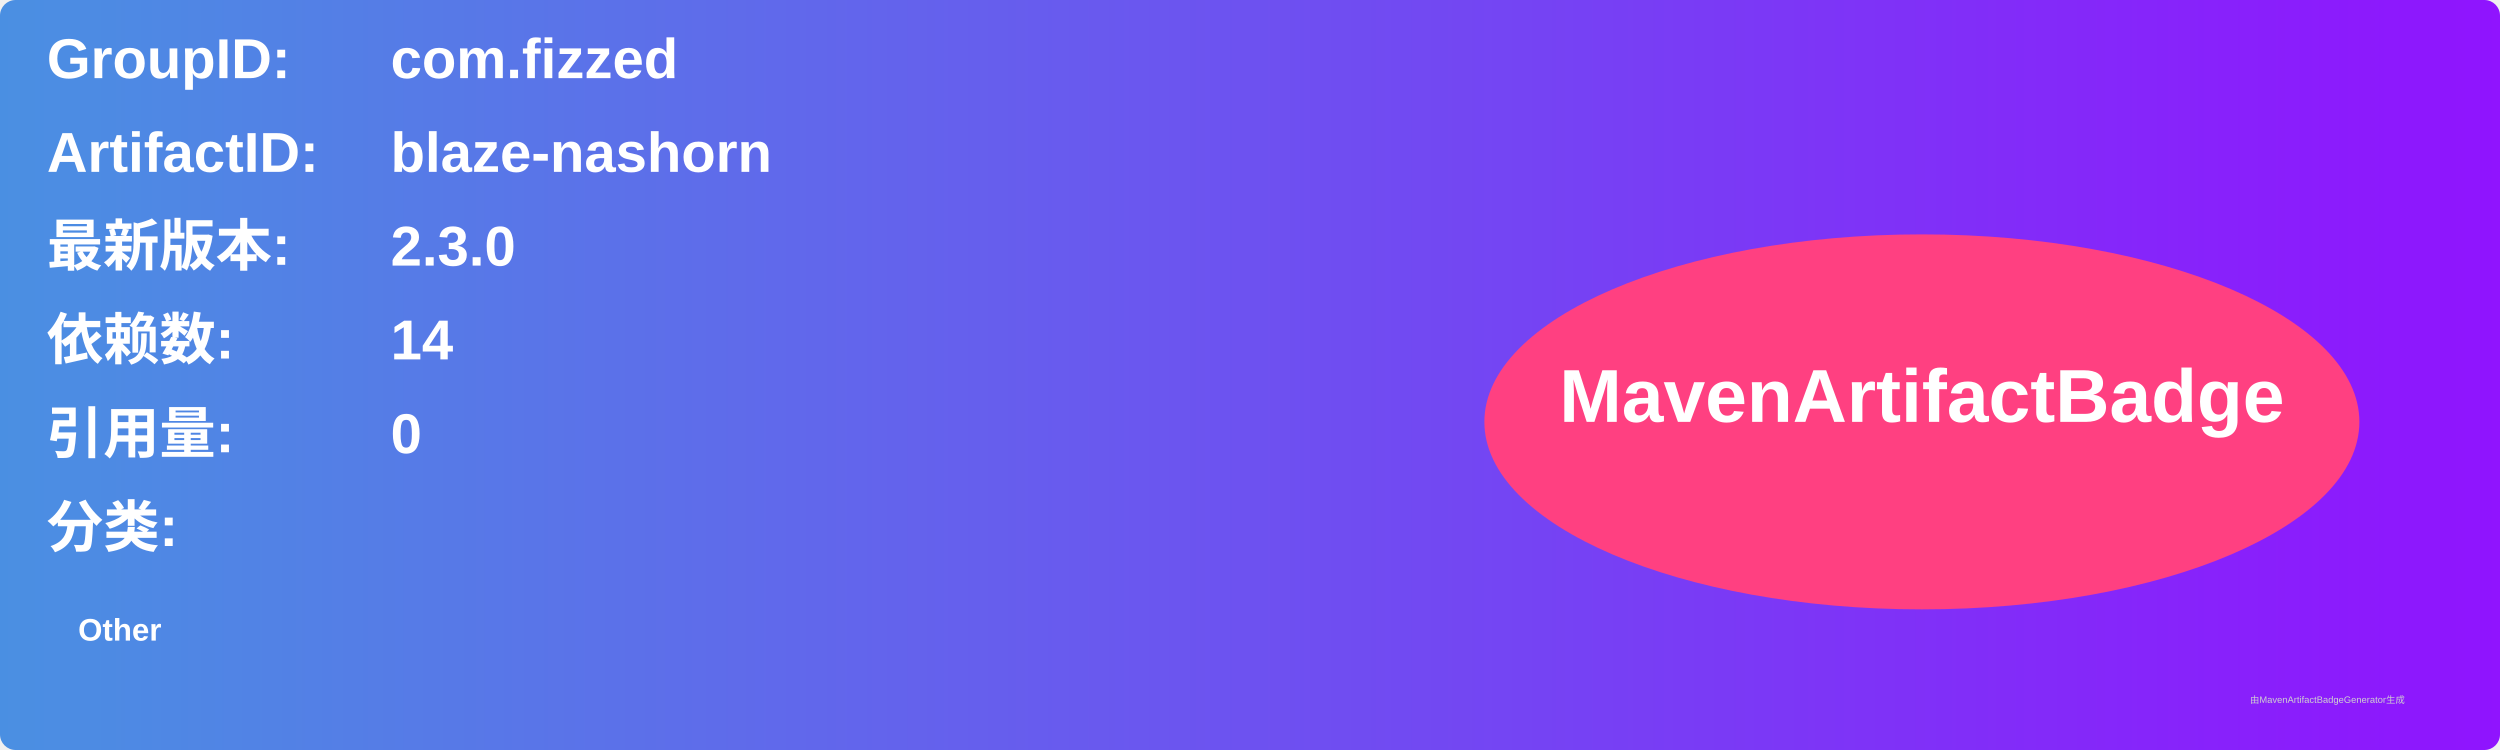
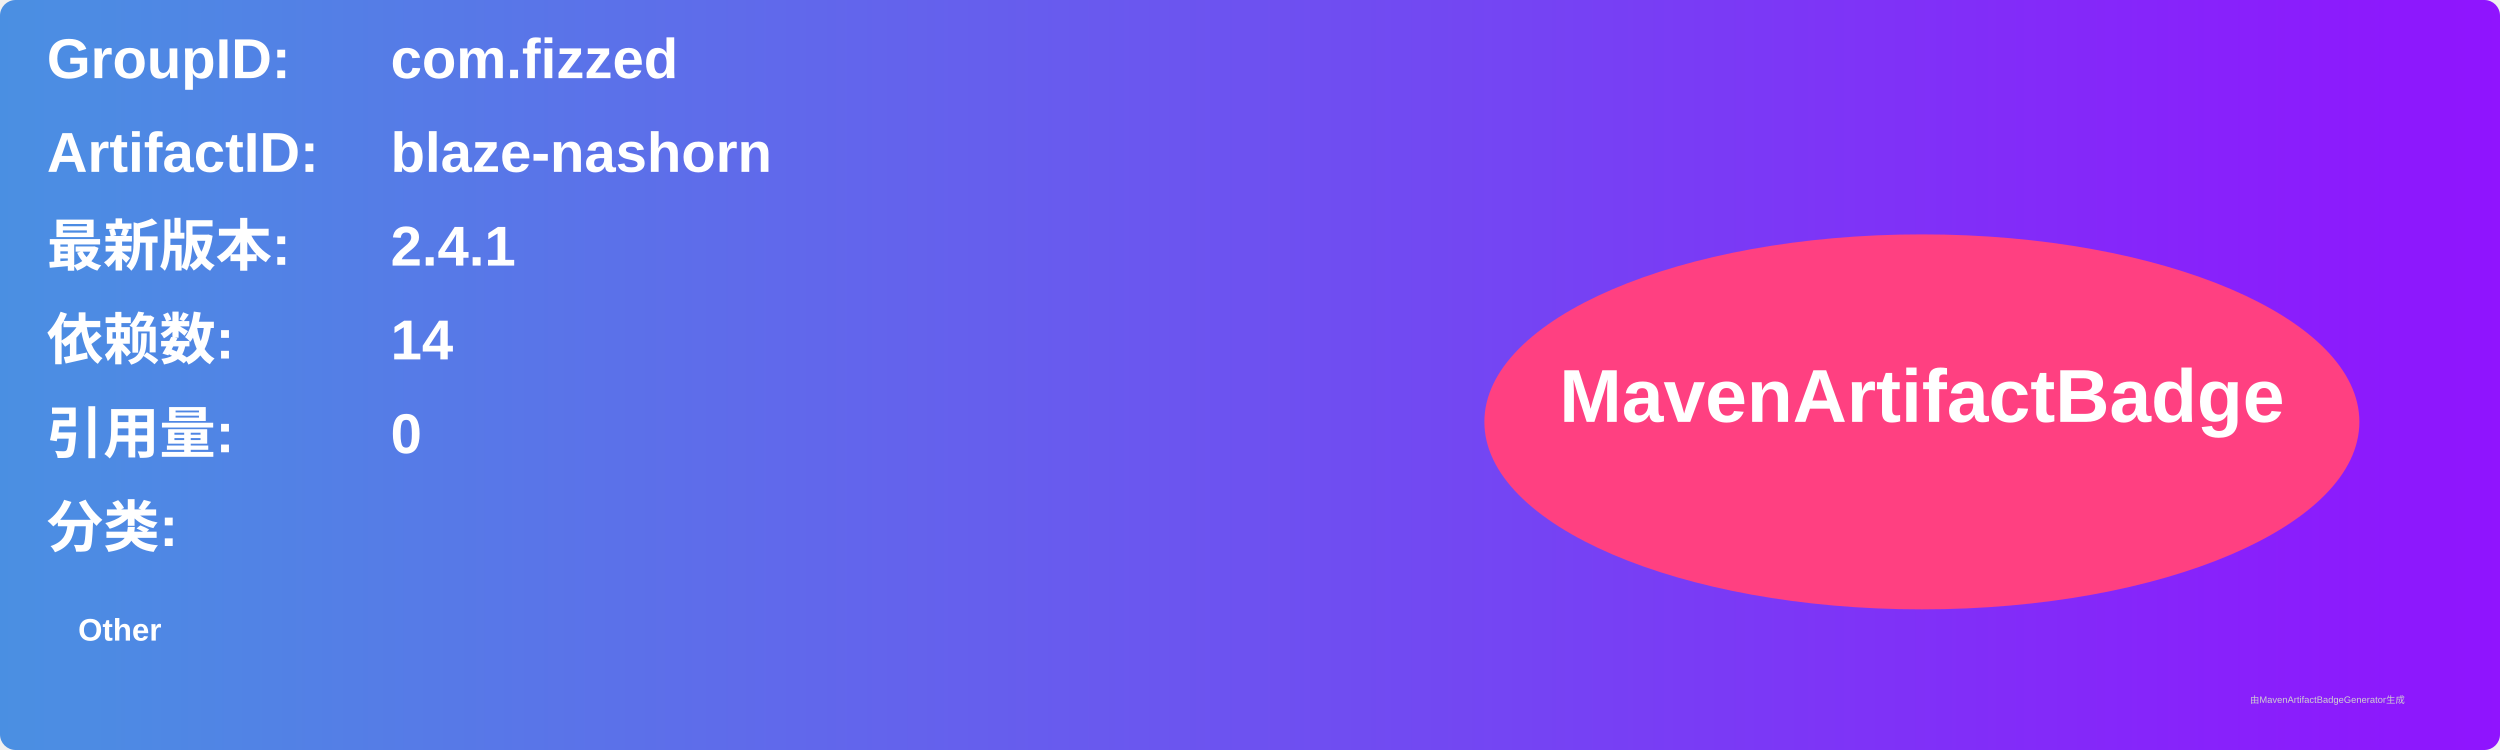
<svg xmlns="http://www.w3.org/2000/svg" width="800" height="240" viewBox="0 0 800 240">
  <linearGradient id="grad" x1="0%" y1="0%" x2="100%" y2="0%">
    <stop offset="0%" stop-color="#4a90e2" />
    <stop offset="100%" stop-color="#9013fe" />
  </linearGradient>
  <rect width="100%" height="100%" rx="5" ry="5" fill="url(#grad)" />
  <g transform="translate(15, 15)">
    <text x="0" y="10" font-family="Arial" font-size="18" fill="white" font-weight="bold" width="260">GroupID:</text>
    <text x="110" y="10" font-family="Arial" font-size="18" fill="white" font-weight="bold" width="460">com.fizzed</text>
    <text x="0" y="40" font-family="Arial" font-size="18" fill="white" font-weight="bold" width="260">ArtifactID:</text>
    <text x="110" y="40" font-family="Arial" font-size="18" fill="white" font-weight="bold" width="460">blaze-nashorn</text>
    <text x="0" y="70" font-family="Arial" font-size="18" fill="white" font-weight="bold">最新版本:</text>
    <text x="110" y="70" font-family="Arial" font-size="18" fill="white" font-weight="bold">
-       <tspan font-weight="bold">2.3.0</tspan>
+       <tspan font-weight="bold">2.4.1</tspan>
    </text>
    <text x="0" y="100" font-family="Arial" font-size="18" fill="white" font-weight="bold">依赖数: </text>
    <text x="110" y="100" font-family="Arial" font-size="18" fill="white">
      <tspan font-weight="bold">14</tspan>
    </text>
    <text x="0" y="130" font-family="Arial" font-size="18" fill="white" font-weight="bold">引用量: </text>
    <text x="110" y="130" font-family="Arial" font-size="18" fill="white">
      <tspan font-weight="bold">0</tspan>
    </text>
    <text x="0" y="160" font-family="Arial" font-size="18" fill="white" font-weight="bold">分类:</text>
    <text x="10" y="190" font-family="Arial" font-size="10" fill="white">
      <tspan font-weight="bold">Other</tspan>
    </text>
    <ellipse cx="600" cy="120" rx="140" ry="60" fill="#ff4081" />
    <text x="600" y="120" text-anchor="middle" font-family="Arial" font-size="24" fill="white" font-weight="bold">MavenArtifactBadge</text>
  </g>
  <text x="720" y="225" font-family="Arial" font-size="3" fill="#d0d0d0">由MavenArtifactBadgeGenerator生成</text>
</svg>
